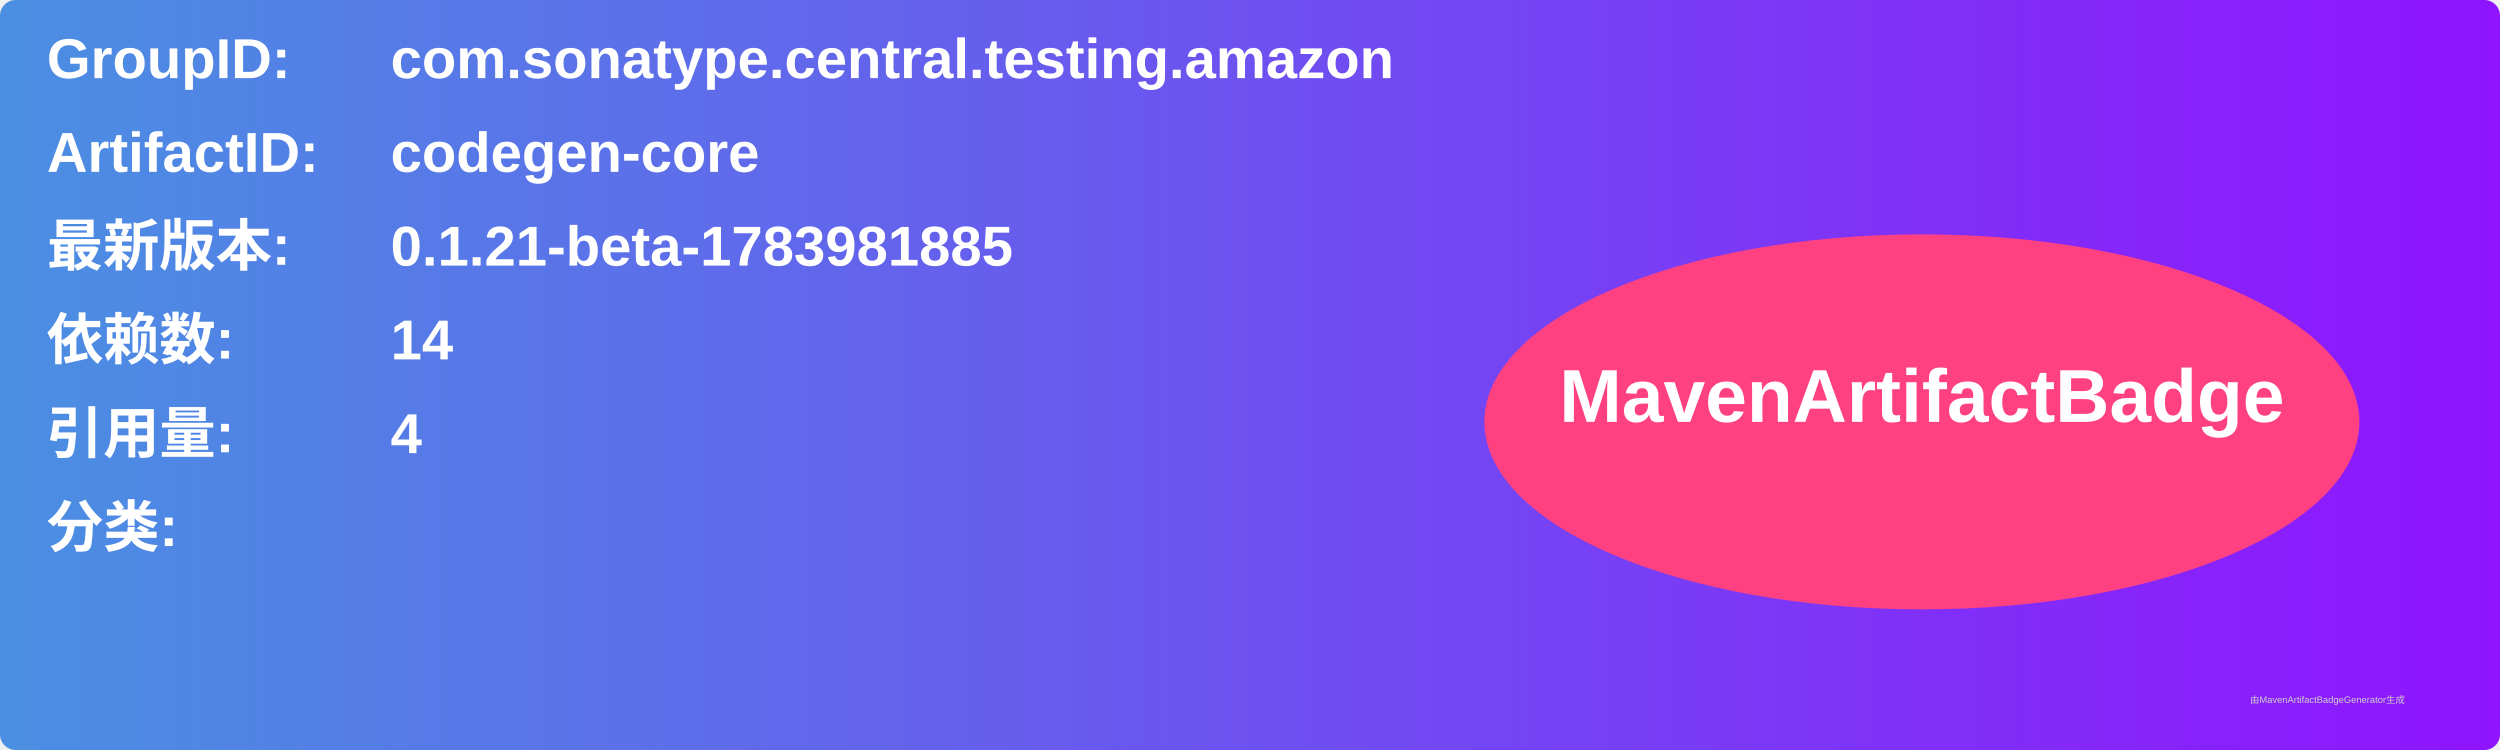
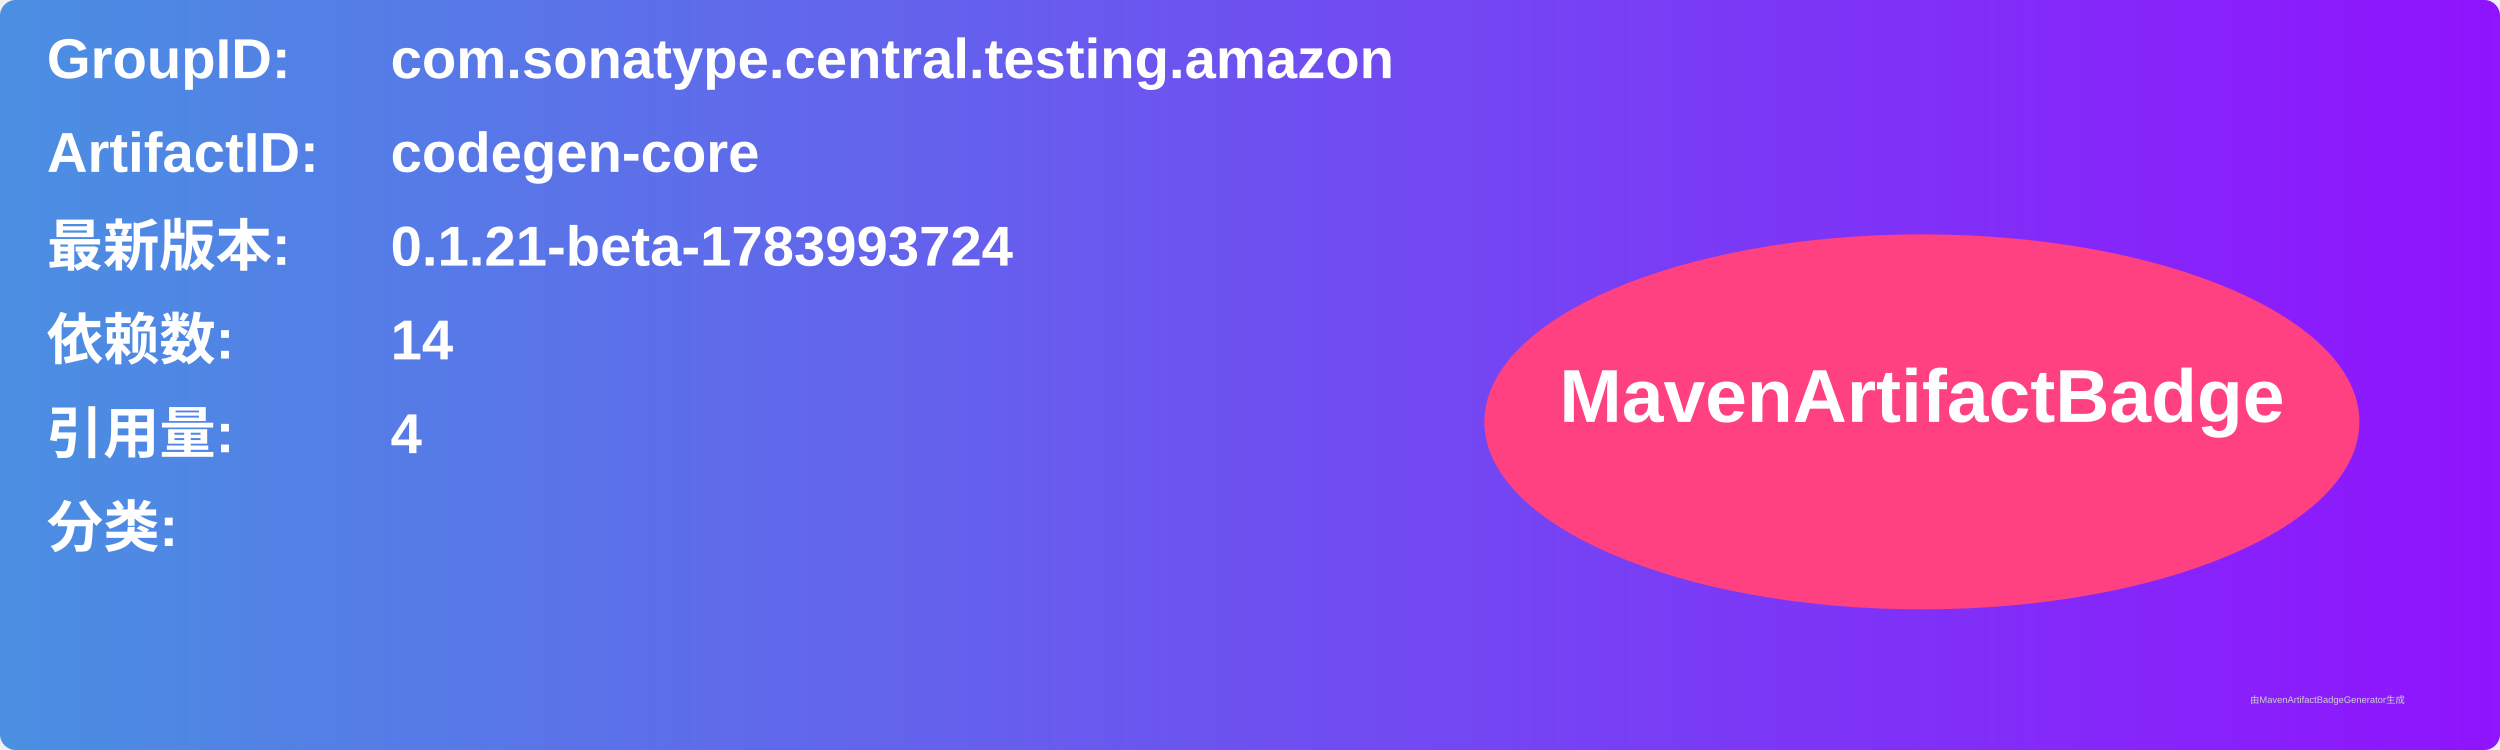
<svg xmlns="http://www.w3.org/2000/svg" width="800" height="240" viewBox="0 0 800 240">
  <linearGradient id="grad" x1="0%" y1="0%" x2="100%" y2="0%">
    <stop offset="0%" stop-color="#4a90e2" />
    <stop offset="100%" stop-color="#9013fe" />
  </linearGradient>
  <rect width="100%" height="100%" rx="5" ry="5" fill="url(#grad)" />
  <g transform="translate(15, 15)">
    <text x="0" y="10" font-family="Arial" font-size="18" fill="white" font-weight="bold" width="260">GroupID:</text>
    <text x="110" y="10" font-family="Arial" font-size="18" fill="white" font-weight="bold" width="460">com.sonatype.central.testing.amazon</text>
    <text x="0" y="40" font-family="Arial" font-size="18" fill="white" font-weight="bold" width="260">ArtifactID:</text>
    <text x="110" y="40" font-family="Arial" font-size="18" fill="white" font-weight="bold" width="460">codegen-core</text>
    <text x="0" y="70" font-family="Arial" font-size="18" fill="white" font-weight="bold">最新版本:</text>
    <text x="110" y="70" font-family="Arial" font-size="18" fill="white" font-weight="bold">
-       <tspan font-weight="bold">0.1.21-beta-1783981885</tspan>
+       <tspan font-weight="bold">0.1.21-beta-1783993724</tspan>
    </text>
    <text x="0" y="100" font-family="Arial" font-size="18" fill="white" font-weight="bold">依赖数: </text>
    <text x="110" y="100" font-family="Arial" font-size="18" fill="white">
      <tspan font-weight="bold">14</tspan>
    </text>
    <text x="0" y="130" font-family="Arial" font-size="18" fill="white" font-weight="bold">引用量: </text>
    <text x="110" y="130" font-family="Arial" font-size="18" fill="white">
      <tspan font-weight="bold">4</tspan>
    </text>
    <text x="0" y="160" font-family="Arial" font-size="18" fill="white" font-weight="bold">分类:</text>
    <text x="10" y="190" font-family="Arial" font-size="10" fill="white">
      <tspan font-weight="bold" />
    </text>
    <ellipse cx="600" cy="120" rx="140" ry="60" fill="#ff4081" />
    <text x="600" y="120" text-anchor="middle" font-family="Arial" font-size="24" fill="white" font-weight="bold">MavenArtifactBadge</text>
  </g>
  <text x="720" y="225" font-family="Arial" font-size="3" fill="#d0d0d0">由MavenArtifactBadgeGenerator生成</text>
</svg>
